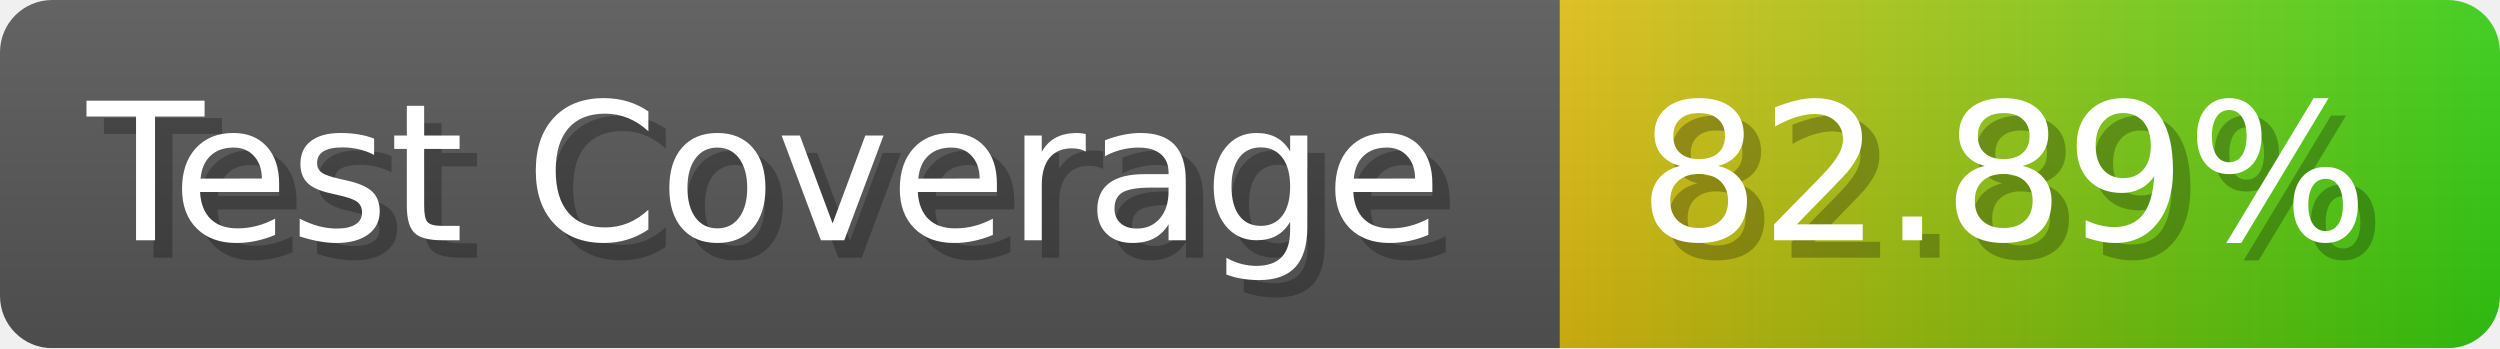
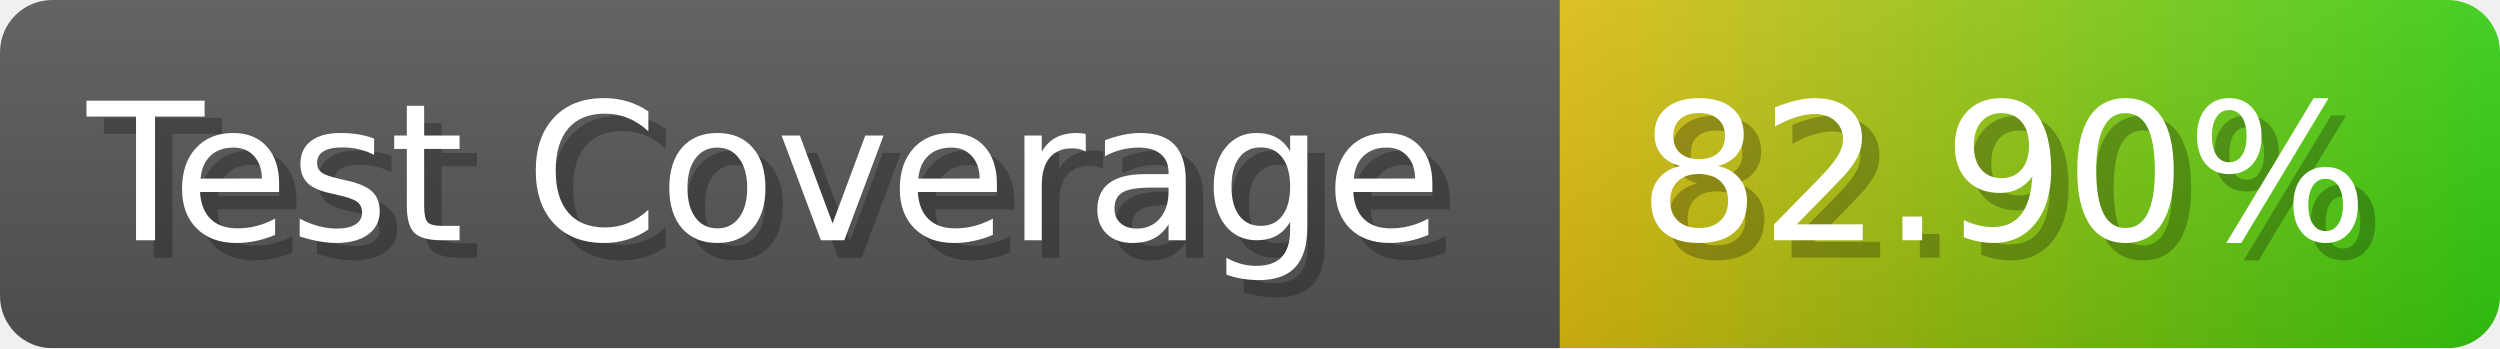
- <svg xmlns="http://www.w3.org/2000/svg" width="143.6" height="20" viewBox="0 0 1436 200" role="img" aria-label="Test Coverage: 82.89%">
+ <svg xmlns="http://www.w3.org/2000/svg" width="143.6" height="20" viewBox="0 0 1436 200" role="img" aria-label="Test Coverage: 82.90%">
  <linearGradient id="a" x2="0" y2="100%">
    <stop offset="0" stop-opacity=".1" stop-color="#EEE" />
    <stop offset="1" stop-opacity=".1" />
  </linearGradient>
  <mask id="m">
    <rect width="1436" height="200" rx="30" fill="#FFF" />
  </mask>
  <g mask="url(#m)">
    <rect width="896" height="200" fill="#555" />
    <rect width="540" height="200" fill="url(#x)" x="896" />
    <rect width="1436" height="200" fill="url(#a)" />
  </g>
  <g aria-hidden="true" fill="#fff" text-anchor="start" font-family="Verdana,DejaVu Sans,sans-serif" font-size="110">
    <text x="60" y="148" textLength="796" fill="#000" opacity="0.25">Test Coverage</text>
    <text x="50" y="138" textLength="796">Test Coverage</text>
-     <text x="951" y="148" textLength="440" fill="#000" opacity="0.25">82.89%</text>
-     <text x="941" y="138" textLength="440">82.89%</text>
+     <text x="951" y="148" textLength="440" fill="#000" opacity="0.25">82.90%</text>
+     <text x="941" y="138" textLength="440">82.90%</text>
  </g>
  <linearGradient id="x" x1="0%" y1="0%" x2="100%" y2="0%">
    <stop offset="0%" style="stop-color:#DB1" />
    <stop offset="100%" style="stop-color:#3C1" />
  </linearGradient>
</svg>
